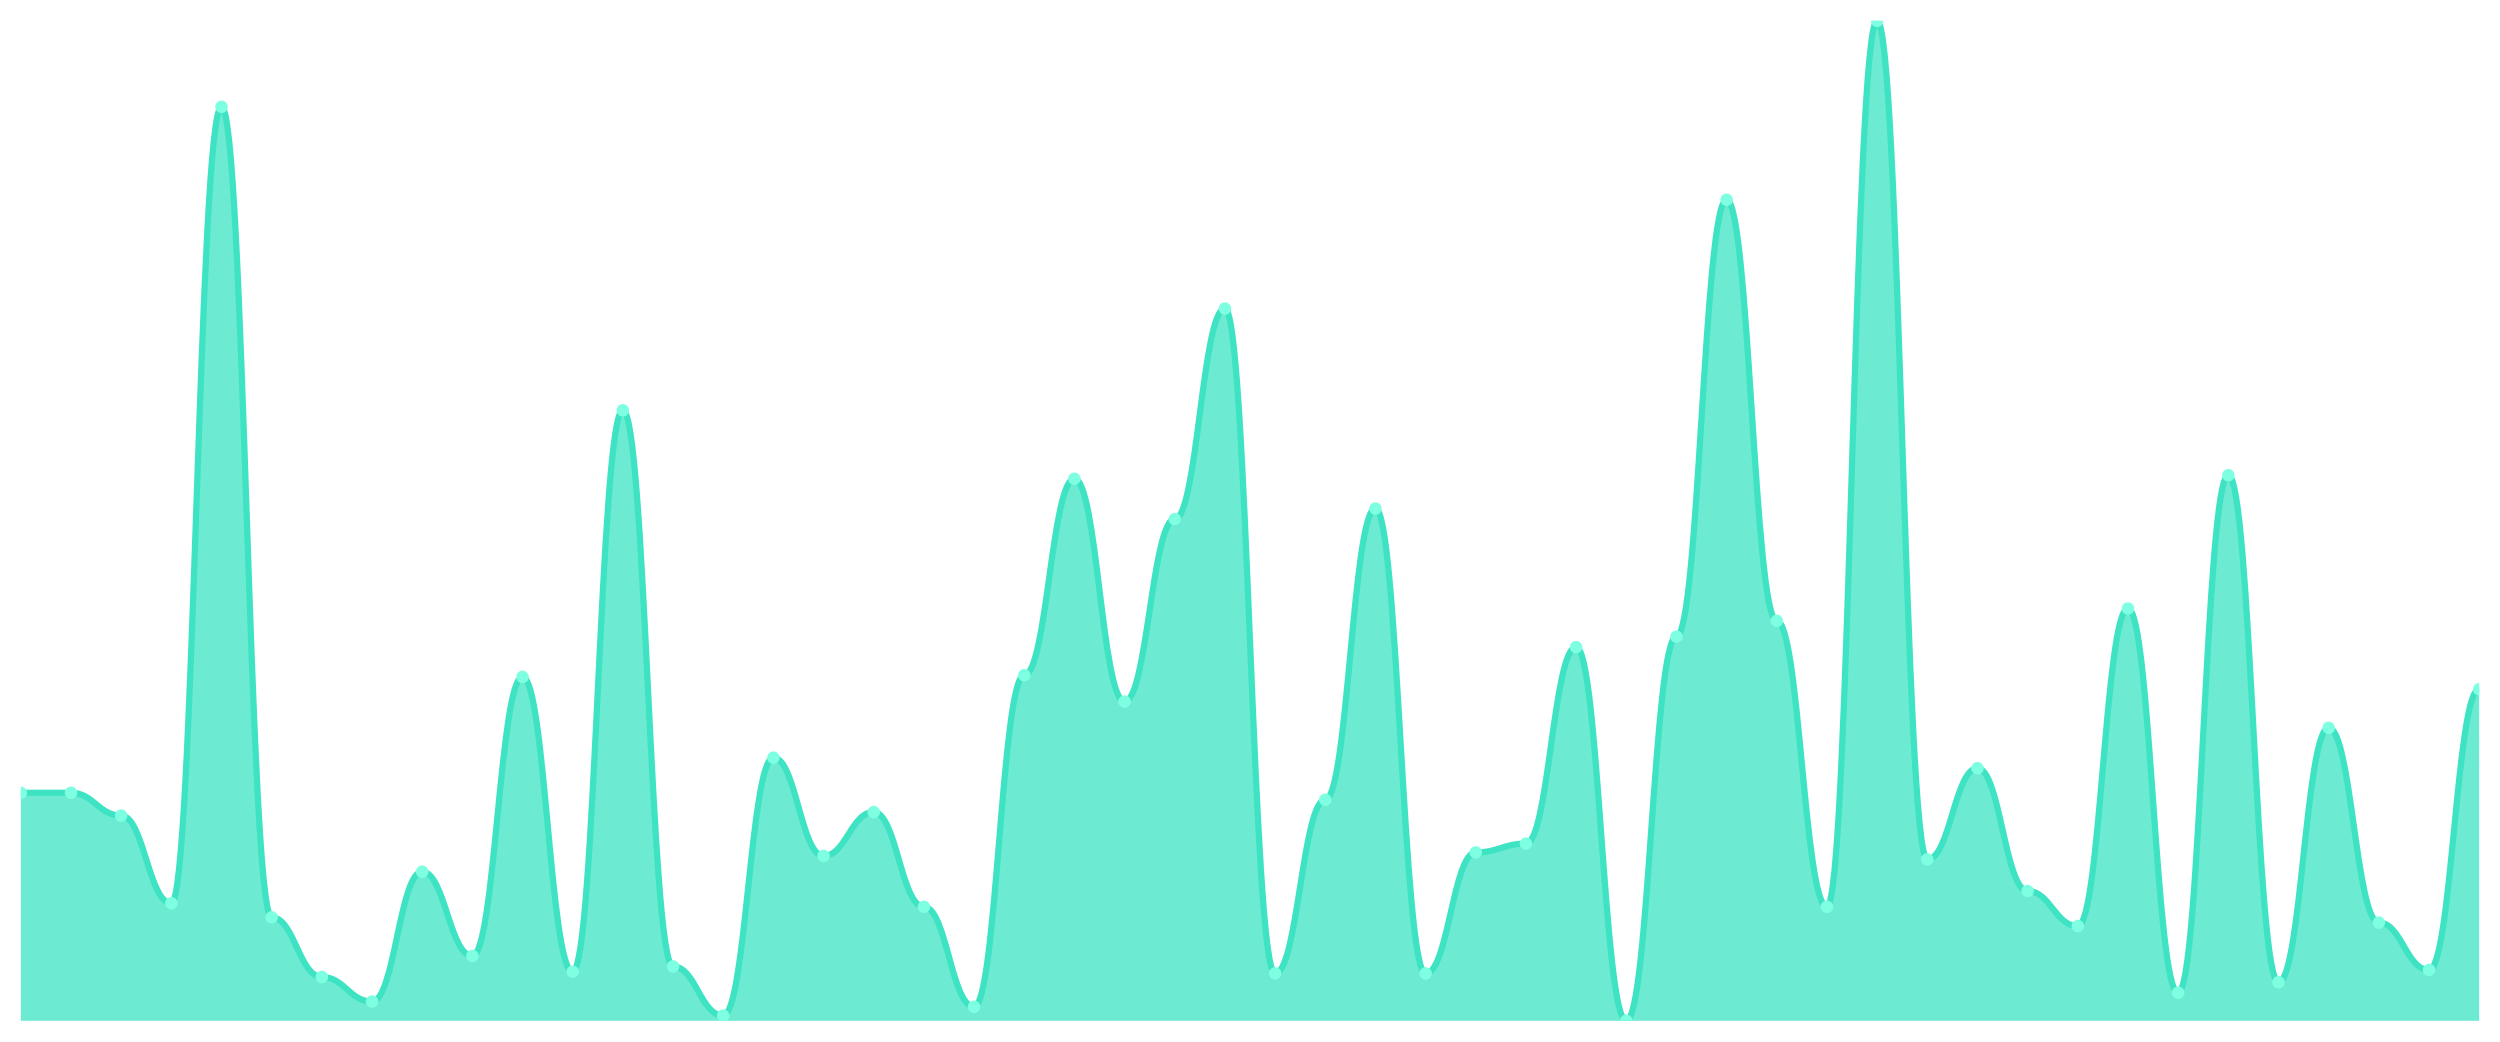
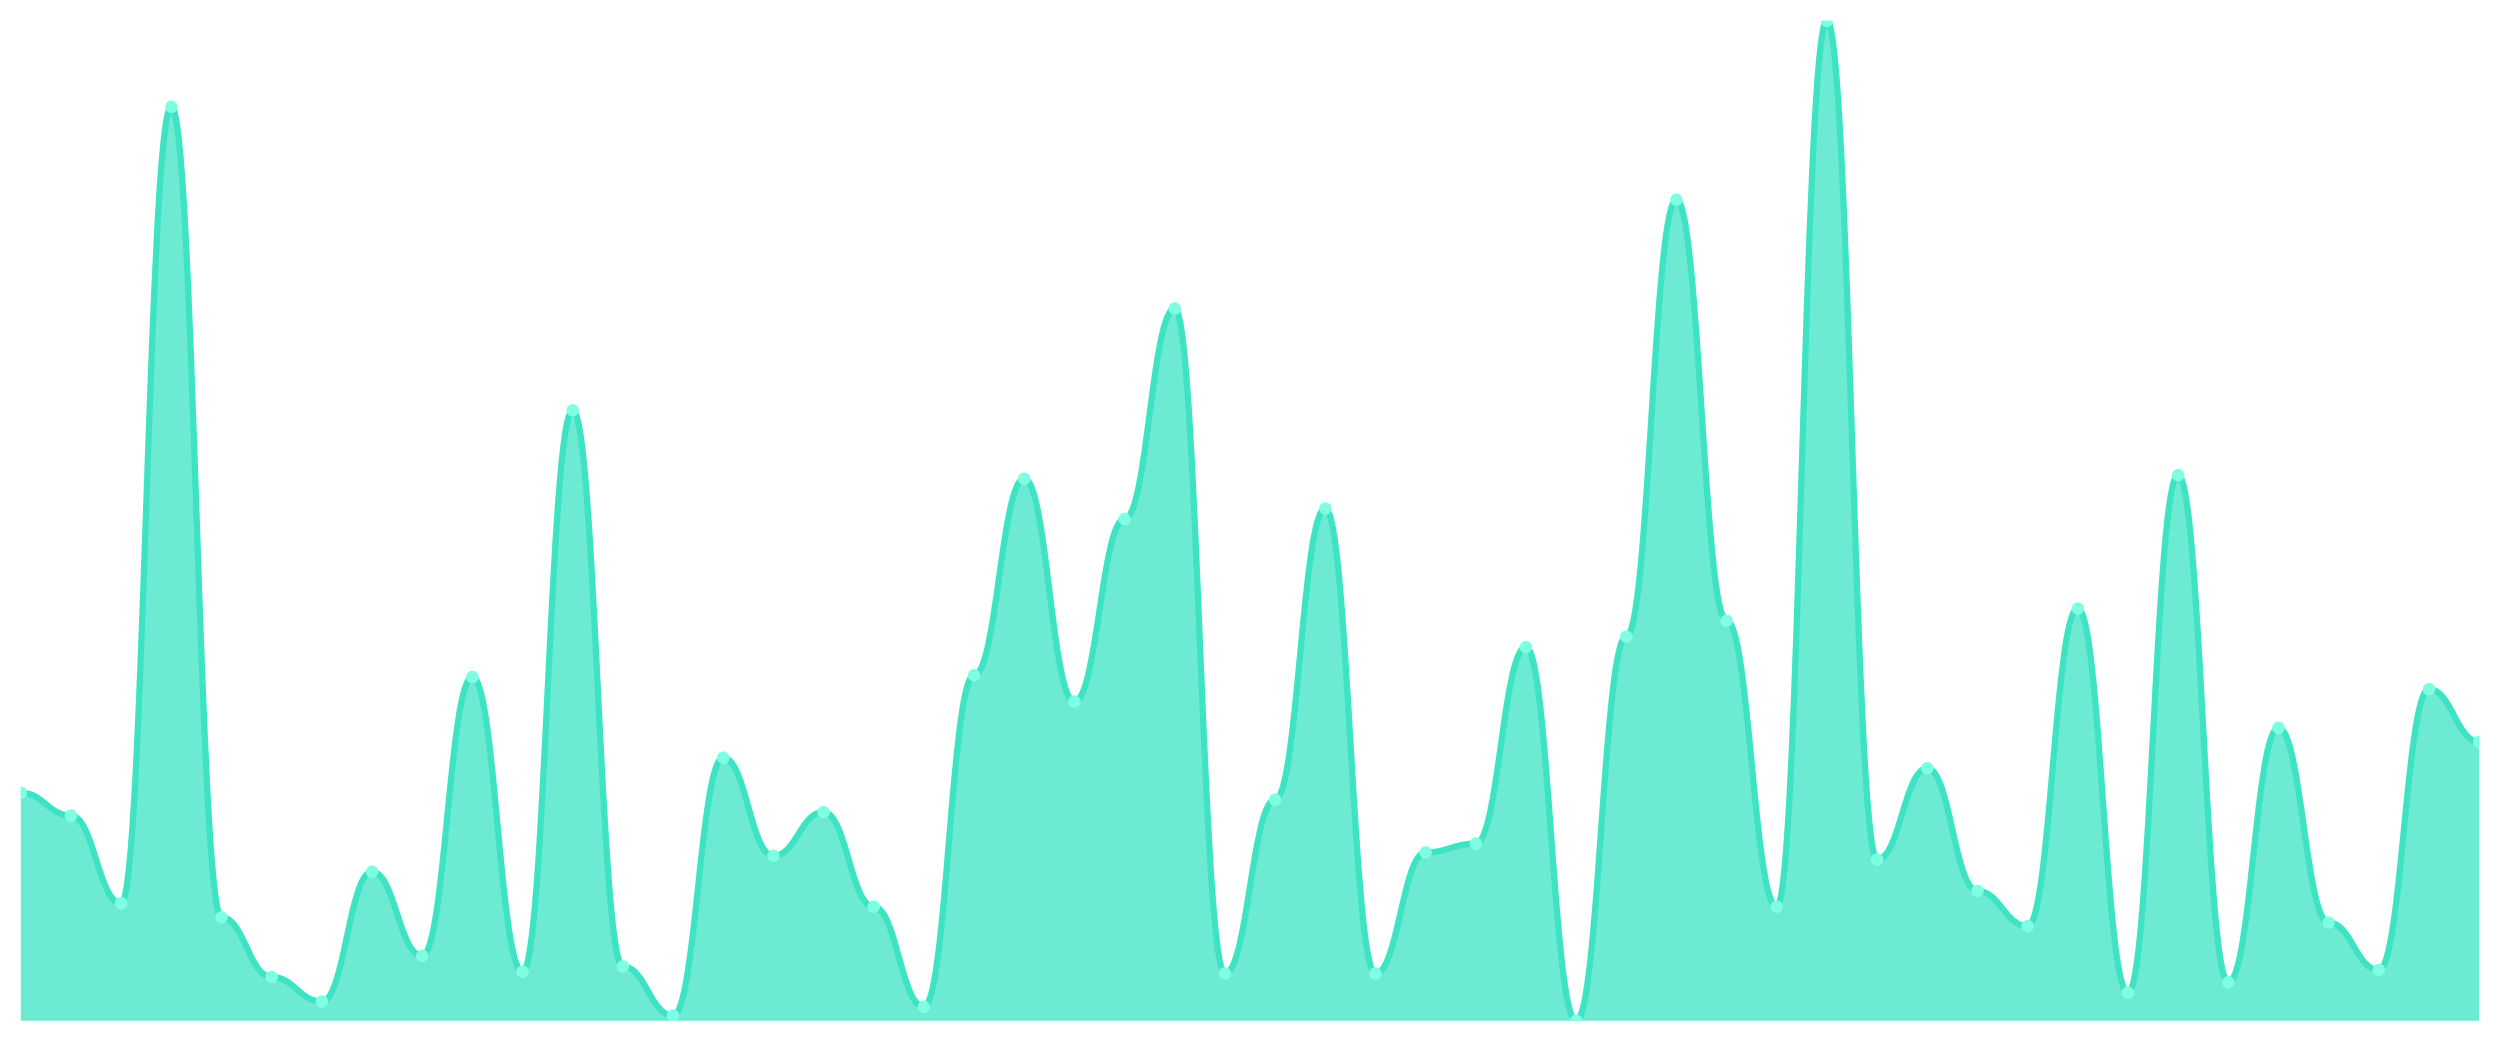
<svg xmlns="http://www.w3.org/2000/svg" viewBox="0 0 1200 500" width="1200" height="500">
  <defs>
    <clipPath id="c">
      <rect x="10" y="10" width="1180" height="480" />
    </clipPath>
  </defs>
  <rect width="1200" height="500" fill="none" />
  <g clip-path="url(#c)">
-     <path d="M 10,490 L 10,380.526 C 20.837,380.526 23.245,380.526 34.082,380.526 C 44.918,380.526 47.327,391.474 58.163,391.474 C 69,391.474 71.408,433.579 82.245,433.579 C 93.082,433.579 95.49,51.263 106.327,51.263 C 117.163,51.263 119.571,440.316 130.408,440.316 C 141.245,440.316 143.653,468.947 154.49,468.947 C 165.327,468.947 167.735,480.737 178.571,480.737 C 189.408,480.737 191.816,418.421 202.653,418.421 C 213.49,418.421 215.898,458.842 226.735,458.842 C 237.571,458.842 239.98,324.947 250.816,324.947 C 261.653,324.947 264.061,466.421 274.898,466.421 C 285.735,466.421 288.143,196.947 298.98,196.947 C 309.816,196.947 312.224,463.895 323.061,463.895 C 333.898,463.895 336.306,487.474 347.143,487.474 C 357.98,487.474 360.388,363.684 371.224,363.684 C 382.061,363.684 384.469,410.842 395.306,410.842 C 406.143,410.842 408.551,389.789 419.388,389.789 C 430.224,389.789 432.633,435.263 443.469,435.263 C 454.306,435.263 456.714,483.263 467.551,483.263 C 478.388,483.263 480.796,324.105 491.633,324.105 C 502.469,324.105 504.878,229.789 515.714,229.789 C 526.551,229.789 528.959,336.737 539.796,336.737 C 550.633,336.737 553.041,249.158 563.878,249.158 C 574.714,249.158 577.122,148.105 587.959,148.105 C 598.796,148.105 601.204,467.263 612.041,467.263 C 622.878,467.263 625.286,383.895 636.122,383.895 C 646.959,383.895 649.367,244.105 660.204,244.105 C 671.041,244.105 673.449,467.263 684.286,467.263 C 695.122,467.263 697.531,409.158 708.367,409.158 C 719.204,409.158 721.612,404.947 732.449,404.947 C 743.286,404.947 745.694,310.632 756.531,310.632 C 767.367,310.632 769.776,490 780.612,490 C 791.449,490 793.857,305.579 804.694,305.579 C 815.531,305.579 817.939,95.895 828.776,95.895 C 839.612,95.895 842.02,298 852.857,298 C 863.694,298 866.102,435.263 876.939,435.263 C 887.776,435.263 890.184,10 901.02,10 C 911.857,10 914.265,412.526 925.102,412.526 C 935.939,412.526 938.347,368.737 949.184,368.737 C 960.02,368.737 962.429,427.684 973.265,427.684 C 984.102,427.684 986.51,444.526 997.347,444.526 C 1008.184,444.526 1010.592,292.105 1021.429,292.105 C 1032.265,292.105 1034.673,476.526 1045.51,476.526 C 1056.347,476.526 1058.755,228.105 1069.592,228.105 C 1080.429,228.105 1082.837,471.474 1093.673,471.474 C 1104.51,471.474 1106.918,349.368 1117.755,349.368 C 1128.592,349.368 1131,442.842 1141.837,442.842 C 1152.673,442.842 1155.082,465.579 1165.918,465.579 C 1176.755,465.579 1179.163,330.842 1190,330.842 L 1190,490 Z" fill="rgba(61,227,195,0.75)" />
-     <path d="M 10,380.526 C 20.837,380.526 23.245,380.526 34.082,380.526 C 44.918,380.526 47.327,391.474 58.163,391.474 C 69,391.474 71.408,433.579 82.245,433.579 C 93.082,433.579 95.49,51.263 106.327,51.263 C 117.163,51.263 119.571,440.316 130.408,440.316 C 141.245,440.316 143.653,468.947 154.49,468.947 C 165.327,468.947 167.735,480.737 178.571,480.737 C 189.408,480.737 191.816,418.421 202.653,418.421 C 213.49,418.421 215.898,458.842 226.735,458.842 C 237.571,458.842 239.98,324.947 250.816,324.947 C 261.653,324.947 264.061,466.421 274.898,466.421 C 285.735,466.421 288.143,196.947 298.98,196.947 C 309.816,196.947 312.224,463.895 323.061,463.895 C 333.898,463.895 336.306,487.474 347.143,487.474 C 357.98,487.474 360.388,363.684 371.224,363.684 C 382.061,363.684 384.469,410.842 395.306,410.842 C 406.143,410.842 408.551,389.789 419.388,389.789 C 430.224,389.789 432.633,435.263 443.469,435.263 C 454.306,435.263 456.714,483.263 467.551,483.263 C 478.388,483.263 480.796,324.105 491.633,324.105 C 502.469,324.105 504.878,229.789 515.714,229.789 C 526.551,229.789 528.959,336.737 539.796,336.737 C 550.633,336.737 553.041,249.158 563.878,249.158 C 574.714,249.158 577.122,148.105 587.959,148.105 C 598.796,148.105 601.204,467.263 612.041,467.263 C 622.878,467.263 625.286,383.895 636.122,383.895 C 646.959,383.895 649.367,244.105 660.204,244.105 C 671.041,244.105 673.449,467.263 684.286,467.263 C 695.122,467.263 697.531,409.158 708.367,409.158 C 719.204,409.158 721.612,404.947 732.449,404.947 C 743.286,404.947 745.694,310.632 756.531,310.632 C 767.367,310.632 769.776,490 780.612,490 C 791.449,490 793.857,305.579 804.694,305.579 C 815.531,305.579 817.939,95.895 828.776,95.895 C 839.612,95.895 842.02,298 852.857,298 C 863.694,298 866.102,435.263 876.939,435.263 C 887.776,435.263 890.184,10 901.02,10 C 911.857,10 914.265,412.526 925.102,412.526 C 935.939,412.526 938.347,368.737 949.184,368.737 C 960.02,368.737 962.429,427.684 973.265,427.684 C 984.102,427.684 986.51,444.526 997.347,444.526 C 1008.184,444.526 1010.592,292.105 1021.429,292.105 C 1032.265,292.105 1034.673,476.526 1045.51,476.526 C 1056.347,476.526 1058.755,228.105 1069.592,228.105 C 1080.429,228.105 1082.837,471.474 1093.673,471.474 C 1104.51,471.474 1106.918,349.368 1117.755,349.368 C 1128.592,349.368 1131,442.842 1141.837,442.842 C 1152.673,442.842 1155.082,465.579 1165.918,465.579 C 1176.755,465.579 1179.163,330.842 1190,330.842" fill="none" stroke="#3de3c3" stroke-width="3" stroke-linecap="round" stroke-linejoin="round" />
+     <path d="M 10,490 L 10,380.526 C 20.837,380.526 23.245,391.474 34.082,391.474 C 44.918,391.474 47.327,433.579 58.163,433.579 C 69,433.579 71.408,51.263 82.245,51.263 C 93.082,51.263 95.49,440.316 106.327,440.316 C 117.163,440.316 119.571,468.947 130.408,468.947 C 141.245,468.947 143.653,480.737 154.49,480.737 C 165.327,480.737 167.735,418.421 178.571,418.421 C 189.408,418.421 191.816,458.842 202.653,458.842 C 213.49,458.842 215.898,324.947 226.735,324.947 C 237.571,324.947 239.98,466.421 250.816,466.421 C 261.653,466.421 264.061,196.947 274.898,196.947 C 285.735,196.947 288.143,463.895 298.98,463.895 C 309.816,463.895 312.224,487.474 323.061,487.474 C 333.898,487.474 336.306,363.684 347.143,363.684 C 357.98,363.684 360.388,410.842 371.224,410.842 C 382.061,410.842 384.469,389.789 395.306,389.789 C 406.143,389.789 408.551,435.263 419.388,435.263 C 430.224,435.263 432.633,483.263 443.469,483.263 C 454.306,483.263 456.714,324.105 467.551,324.105 C 478.388,324.105 480.796,229.789 491.633,229.789 C 502.469,229.789 504.878,336.737 515.714,336.737 C 526.551,336.737 528.959,249.158 539.796,249.158 C 550.633,249.158 553.041,148.105 563.878,148.105 C 574.714,148.105 577.122,467.263 587.959,467.263 C 598.796,467.263 601.204,383.895 612.041,383.895 C 622.878,383.895 625.286,244.105 636.122,244.105 C 646.959,244.105 649.367,467.263 660.204,467.263 C 671.041,467.263 673.449,409.158 684.286,409.158 C 695.122,409.158 697.531,404.947 708.367,404.947 C 719.204,404.947 721.612,310.632 732.449,310.632 C 743.286,310.632 745.694,490 756.531,490 C 767.367,490 769.776,305.579 780.612,305.579 C 791.449,305.579 793.857,95.895 804.694,95.895 C 815.531,95.895 817.939,298 828.776,298 C 839.612,298 842.02,435.263 852.857,435.263 C 863.694,435.263 866.102,10 876.939,10 C 887.776,10 890.184,412.526 901.02,412.526 C 911.857,412.526 914.265,368.737 925.102,368.737 C 935.939,368.737 938.347,427.684 949.184,427.684 C 960.02,427.684 962.429,444.526 973.265,444.526 C 984.102,444.526 986.51,292.105 997.347,292.105 C 1008.184,292.105 1010.592,476.526 1021.429,476.526 C 1032.265,476.526 1034.673,228.105 1045.51,228.105 C 1056.347,228.105 1058.755,471.474 1069.592,471.474 C 1080.429,471.474 1082.837,349.368 1093.673,349.368 C 1104.51,349.368 1106.918,442.842 1117.755,442.842 C 1128.592,442.842 1131,465.579 1141.837,465.579 C 1152.673,465.579 1155.082,330.842 1165.918,330.842 C 1176.755,330.842 1179.163,356.105 1190,356.105 L 1190,490 Z" fill="rgba(61,227,195,0.75)" />
+     <path d="M 10,380.526 C 20.837,380.526 23.245,391.474 34.082,391.474 C 44.918,391.474 47.327,433.579 58.163,433.579 C 69,433.579 71.408,51.263 82.245,51.263 C 93.082,51.263 95.49,440.316 106.327,440.316 C 117.163,440.316 119.571,468.947 130.408,468.947 C 141.245,468.947 143.653,480.737 154.49,480.737 C 165.327,480.737 167.735,418.421 178.571,418.421 C 189.408,418.421 191.816,458.842 202.653,458.842 C 213.49,458.842 215.898,324.947 226.735,324.947 C 237.571,324.947 239.98,466.421 250.816,466.421 C 261.653,466.421 264.061,196.947 274.898,196.947 C 285.735,196.947 288.143,463.895 298.98,463.895 C 309.816,463.895 312.224,487.474 323.061,487.474 C 333.898,487.474 336.306,363.684 347.143,363.684 C 357.98,363.684 360.388,410.842 371.224,410.842 C 382.061,410.842 384.469,389.789 395.306,389.789 C 406.143,389.789 408.551,435.263 419.388,435.263 C 430.224,435.263 432.633,483.263 443.469,483.263 C 454.306,483.263 456.714,324.105 467.551,324.105 C 478.388,324.105 480.796,229.789 491.633,229.789 C 502.469,229.789 504.878,336.737 515.714,336.737 C 526.551,336.737 528.959,249.158 539.796,249.158 C 550.633,249.158 553.041,148.105 563.878,148.105 C 574.714,148.105 577.122,467.263 587.959,467.263 C 598.796,467.263 601.204,383.895 612.041,383.895 C 622.878,383.895 625.286,244.105 636.122,244.105 C 646.959,244.105 649.367,467.263 660.204,467.263 C 671.041,467.263 673.449,409.158 684.286,409.158 C 695.122,409.158 697.531,404.947 708.367,404.947 C 719.204,404.947 721.612,310.632 732.449,310.632 C 743.286,310.632 745.694,490 756.531,490 C 767.367,490 769.776,305.579 780.612,305.579 C 791.449,305.579 793.857,95.895 804.694,95.895 C 815.531,95.895 817.939,298 828.776,298 C 839.612,298 842.02,435.263 852.857,435.263 C 863.694,435.263 866.102,10 876.939,10 C 887.776,10 890.184,412.526 901.02,412.526 C 911.857,412.526 914.265,368.737 925.102,368.737 C 935.939,368.737 938.347,427.684 949.184,427.684 C 960.02,427.684 962.429,444.526 973.265,444.526 C 984.102,444.526 986.51,292.105 997.347,292.105 C 1008.184,292.105 1010.592,476.526 1021.429,476.526 C 1032.265,476.526 1034.673,228.105 1045.51,228.105 C 1056.347,228.105 1058.755,471.474 1069.592,471.474 C 1080.429,471.474 1082.837,349.368 1093.673,349.368 C 1104.51,349.368 1106.918,442.842 1117.755,442.842 C 1128.592,442.842 1131,465.579 1141.837,465.579 C 1152.673,465.579 1155.082,330.842 1165.918,330.842 C 1176.755,330.842 1179.163,356.105 1190,356.105" fill="none" stroke="#3de3c3" stroke-width="3" stroke-linecap="round" stroke-linejoin="round" />
    <circle cx="10" cy="380.526" r="3" fill="#7fffe1" />
-     <circle cx="34.082" cy="380.526" r="3" fill="#7fffe1" />
-     <circle cx="58.163" cy="391.474" r="3" fill="#7fffe1" />
-     <circle cx="82.245" cy="433.579" r="3" fill="#7fffe1" />
-     <circle cx="106.327" cy="51.263" r="3" fill="#7fffe1" />
-     <circle cx="130.408" cy="440.316" r="3" fill="#7fffe1" />
-     <circle cx="154.49" cy="468.947" r="3" fill="#7fffe1" />
-     <circle cx="178.571" cy="480.737" r="3" fill="#7fffe1" />
-     <circle cx="202.653" cy="418.421" r="3" fill="#7fffe1" />
-     <circle cx="226.735" cy="458.842" r="3" fill="#7fffe1" />
-     <circle cx="250.816" cy="324.947" r="3" fill="#7fffe1" />
-     <circle cx="274.898" cy="466.421" r="3" fill="#7fffe1" />
-     <circle cx="298.98" cy="196.947" r="3" fill="#7fffe1" />
-     <circle cx="323.061" cy="463.895" r="3" fill="#7fffe1" />
-     <circle cx="347.143" cy="487.474" r="3" fill="#7fffe1" />
-     <circle cx="371.224" cy="363.684" r="3" fill="#7fffe1" />
-     <circle cx="395.306" cy="410.842" r="3" fill="#7fffe1" />
-     <circle cx="419.388" cy="389.789" r="3" fill="#7fffe1" />
-     <circle cx="443.469" cy="435.263" r="3" fill="#7fffe1" />
-     <circle cx="467.551" cy="483.263" r="3" fill="#7fffe1" />
-     <circle cx="491.633" cy="324.105" r="3" fill="#7fffe1" />
-     <circle cx="515.714" cy="229.789" r="3" fill="#7fffe1" />
-     <circle cx="539.796" cy="336.737" r="3" fill="#7fffe1" />
-     <circle cx="563.878" cy="249.158" r="3" fill="#7fffe1" />
-     <circle cx="587.959" cy="148.105" r="3" fill="#7fffe1" />
-     <circle cx="612.041" cy="467.263" r="3" fill="#7fffe1" />
-     <circle cx="636.122" cy="383.895" r="3" fill="#7fffe1" />
-     <circle cx="660.204" cy="244.105" r="3" fill="#7fffe1" />
-     <circle cx="684.286" cy="467.263" r="3" fill="#7fffe1" />
-     <circle cx="708.367" cy="409.158" r="3" fill="#7fffe1" />
-     <circle cx="732.449" cy="404.947" r="3" fill="#7fffe1" />
-     <circle cx="756.531" cy="310.632" r="3" fill="#7fffe1" />
-     <circle cx="780.612" cy="490" r="3" fill="#7fffe1" />
-     <circle cx="804.694" cy="305.579" r="3" fill="#7fffe1" />
-     <circle cx="828.776" cy="95.895" r="3" fill="#7fffe1" />
-     <circle cx="852.857" cy="298" r="3" fill="#7fffe1" />
-     <circle cx="876.939" cy="435.263" r="3" fill="#7fffe1" />
-     <circle cx="901.02" cy="10" r="3" fill="#7fffe1" />
-     <circle cx="925.102" cy="412.526" r="3" fill="#7fffe1" />
-     <circle cx="949.184" cy="368.737" r="3" fill="#7fffe1" />
-     <circle cx="973.265" cy="427.684" r="3" fill="#7fffe1" />
-     <circle cx="997.347" cy="444.526" r="3" fill="#7fffe1" />
-     <circle cx="1021.429" cy="292.105" r="3" fill="#7fffe1" />
-     <circle cx="1045.51" cy="476.526" r="3" fill="#7fffe1" />
-     <circle cx="1069.592" cy="228.105" r="3" fill="#7fffe1" />
-     <circle cx="1093.673" cy="471.474" r="3" fill="#7fffe1" />
-     <circle cx="1117.755" cy="349.368" r="3" fill="#7fffe1" />
-     <circle cx="1141.837" cy="442.842" r="3" fill="#7fffe1" />
-     <circle cx="1165.918" cy="465.579" r="3" fill="#7fffe1" />
-     <circle cx="1190" cy="330.842" r="3" fill="#7fffe1" />
+     <circle cx="34.082" cy="391.474" r="3" fill="#7fffe1" />
+     <circle cx="58.163" cy="433.579" r="3" fill="#7fffe1" />
+     <circle cx="82.245" cy="51.263" r="3" fill="#7fffe1" />
+     <circle cx="106.327" cy="440.316" r="3" fill="#7fffe1" />
+     <circle cx="130.408" cy="468.947" r="3" fill="#7fffe1" />
+     <circle cx="154.49" cy="480.737" r="3" fill="#7fffe1" />
+     <circle cx="178.571" cy="418.421" r="3" fill="#7fffe1" />
+     <circle cx="202.653" cy="458.842" r="3" fill="#7fffe1" />
+     <circle cx="226.735" cy="324.947" r="3" fill="#7fffe1" />
+     <circle cx="250.816" cy="466.421" r="3" fill="#7fffe1" />
+     <circle cx="274.898" cy="196.947" r="3" fill="#7fffe1" />
+     <circle cx="298.98" cy="463.895" r="3" fill="#7fffe1" />
+     <circle cx="323.061" cy="487.474" r="3" fill="#7fffe1" />
+     <circle cx="347.143" cy="363.684" r="3" fill="#7fffe1" />
+     <circle cx="371.224" cy="410.842" r="3" fill="#7fffe1" />
+     <circle cx="395.306" cy="389.789" r="3" fill="#7fffe1" />
+     <circle cx="419.388" cy="435.263" r="3" fill="#7fffe1" />
+     <circle cx="443.469" cy="483.263" r="3" fill="#7fffe1" />
+     <circle cx="467.551" cy="324.105" r="3" fill="#7fffe1" />
+     <circle cx="491.633" cy="229.789" r="3" fill="#7fffe1" />
+     <circle cx="515.714" cy="336.737" r="3" fill="#7fffe1" />
+     <circle cx="539.796" cy="249.158" r="3" fill="#7fffe1" />
+     <circle cx="563.878" cy="148.105" r="3" fill="#7fffe1" />
+     <circle cx="587.959" cy="467.263" r="3" fill="#7fffe1" />
+     <circle cx="612.041" cy="383.895" r="3" fill="#7fffe1" />
+     <circle cx="636.122" cy="244.105" r="3" fill="#7fffe1" />
+     <circle cx="660.204" cy="467.263" r="3" fill="#7fffe1" />
+     <circle cx="684.286" cy="409.158" r="3" fill="#7fffe1" />
+     <circle cx="708.367" cy="404.947" r="3" fill="#7fffe1" />
+     <circle cx="732.449" cy="310.632" r="3" fill="#7fffe1" />
+     <circle cx="756.531" cy="490" r="3" fill="#7fffe1" />
+     <circle cx="780.612" cy="305.579" r="3" fill="#7fffe1" />
+     <circle cx="804.694" cy="95.895" r="3" fill="#7fffe1" />
+     <circle cx="828.776" cy="298" r="3" fill="#7fffe1" />
+     <circle cx="852.857" cy="435.263" r="3" fill="#7fffe1" />
+     <circle cx="876.939" cy="10" r="3" fill="#7fffe1" />
+     <circle cx="901.02" cy="412.526" r="3" fill="#7fffe1" />
+     <circle cx="925.102" cy="368.737" r="3" fill="#7fffe1" />
+     <circle cx="949.184" cy="427.684" r="3" fill="#7fffe1" />
+     <circle cx="973.265" cy="444.526" r="3" fill="#7fffe1" />
+     <circle cx="997.347" cy="292.105" r="3" fill="#7fffe1" />
+     <circle cx="1021.429" cy="476.526" r="3" fill="#7fffe1" />
+     <circle cx="1045.51" cy="228.105" r="3" fill="#7fffe1" />
+     <circle cx="1069.592" cy="471.474" r="3" fill="#7fffe1" />
+     <circle cx="1093.673" cy="349.368" r="3" fill="#7fffe1" />
+     <circle cx="1117.755" cy="442.842" r="3" fill="#7fffe1" />
+     <circle cx="1141.837" cy="465.579" r="3" fill="#7fffe1" />
+     <circle cx="1165.918" cy="330.842" r="3" fill="#7fffe1" />
+     <circle cx="1190" cy="356.105" r="3" fill="#7fffe1" />
  </g>
</svg>
